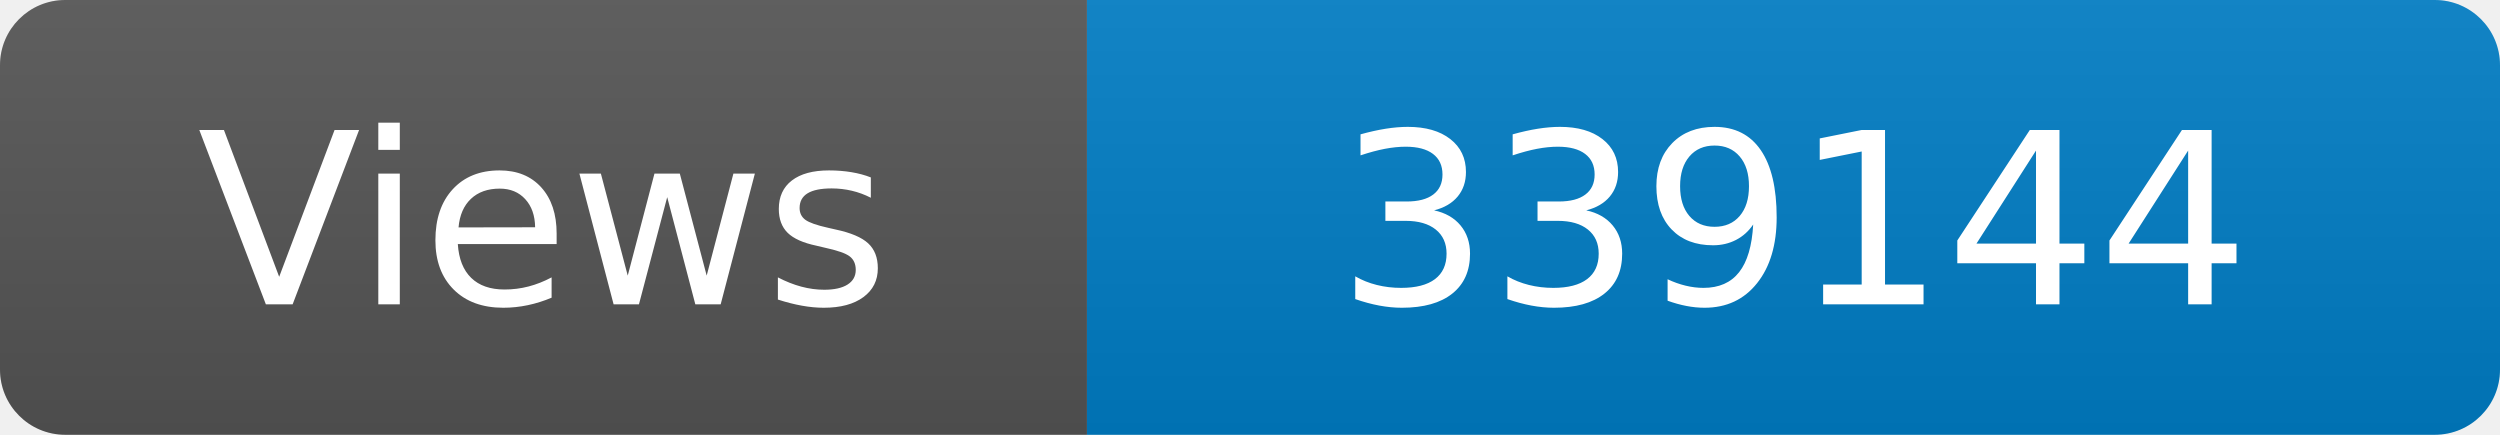
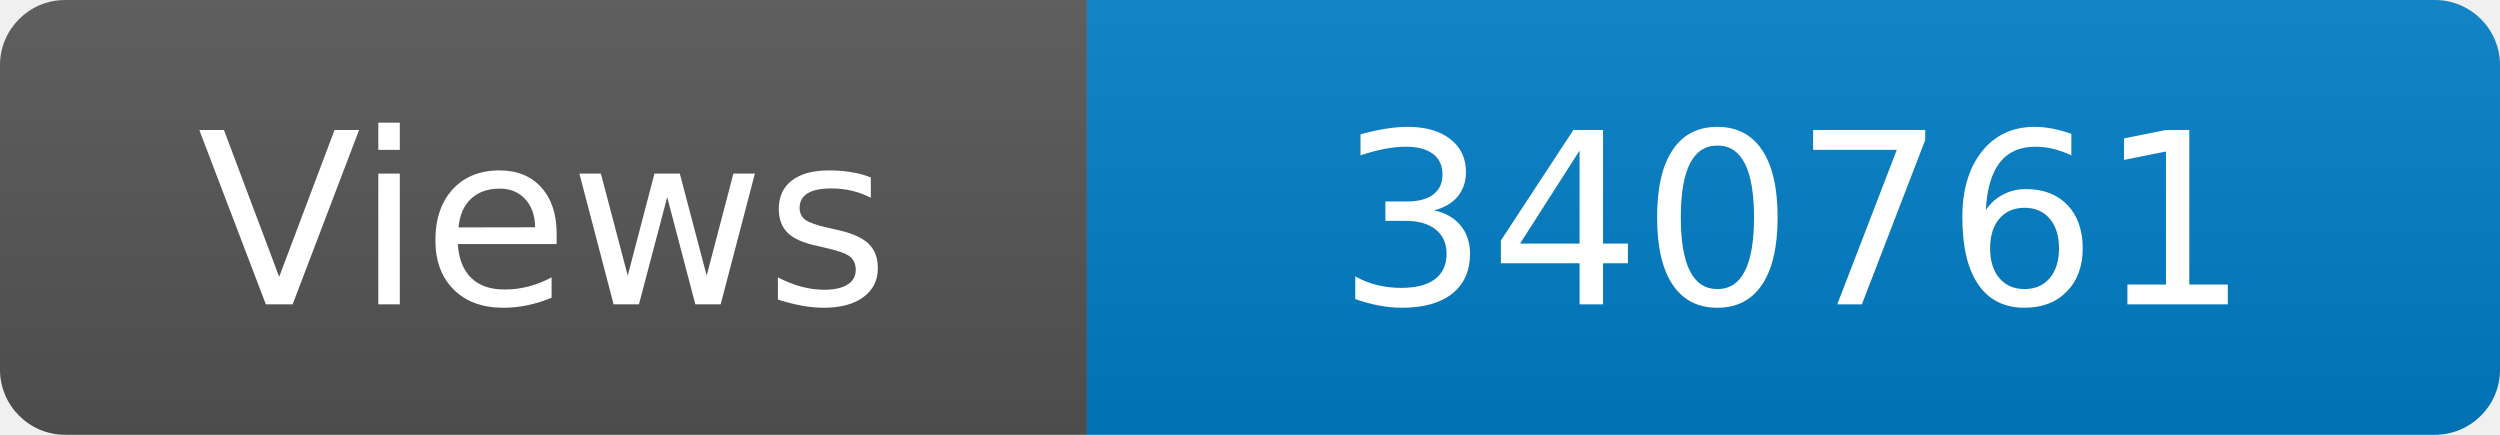
<svg xmlns="http://www.w3.org/2000/svg" width="115" height="20" role="img" aria-label="Maintained?: yes">
  <linearGradient id="s" x2="0" y2="100%">
    <stop offset="0" stop-color="#bbb" stop-opacity=".1" />
    <stop offset="1" stop-opacity=".1" />
  </linearGradient>
  <clipPath id="r">
    <rect width="115" height="20" rx="3" fill="#fff" />
  </clipPath>
  <g clip-path="url(#r)">
    <rect width="50" height="20" fill="#555" />
    <rect x="50" width="160" height="20" fill="#007ec6" />
    <rect width="115" height="20" fill="url(#s)" />
  </g>
  <g fill="#fff" text-anchor="middle" font-family="Verdana,Geneva,DejaVu Sans,sans-serif" font-size="110">
    <text x="250" y="140" transform="scale(.1)" fill="#fff">Views</text>
-     <text x="825" y="140" transform="scale(.1)" fill="#fff">339144</text>
+     <text x="825" y="140" transform="scale(.1)" fill="#fff">340761</text>
  </g>
</svg>
